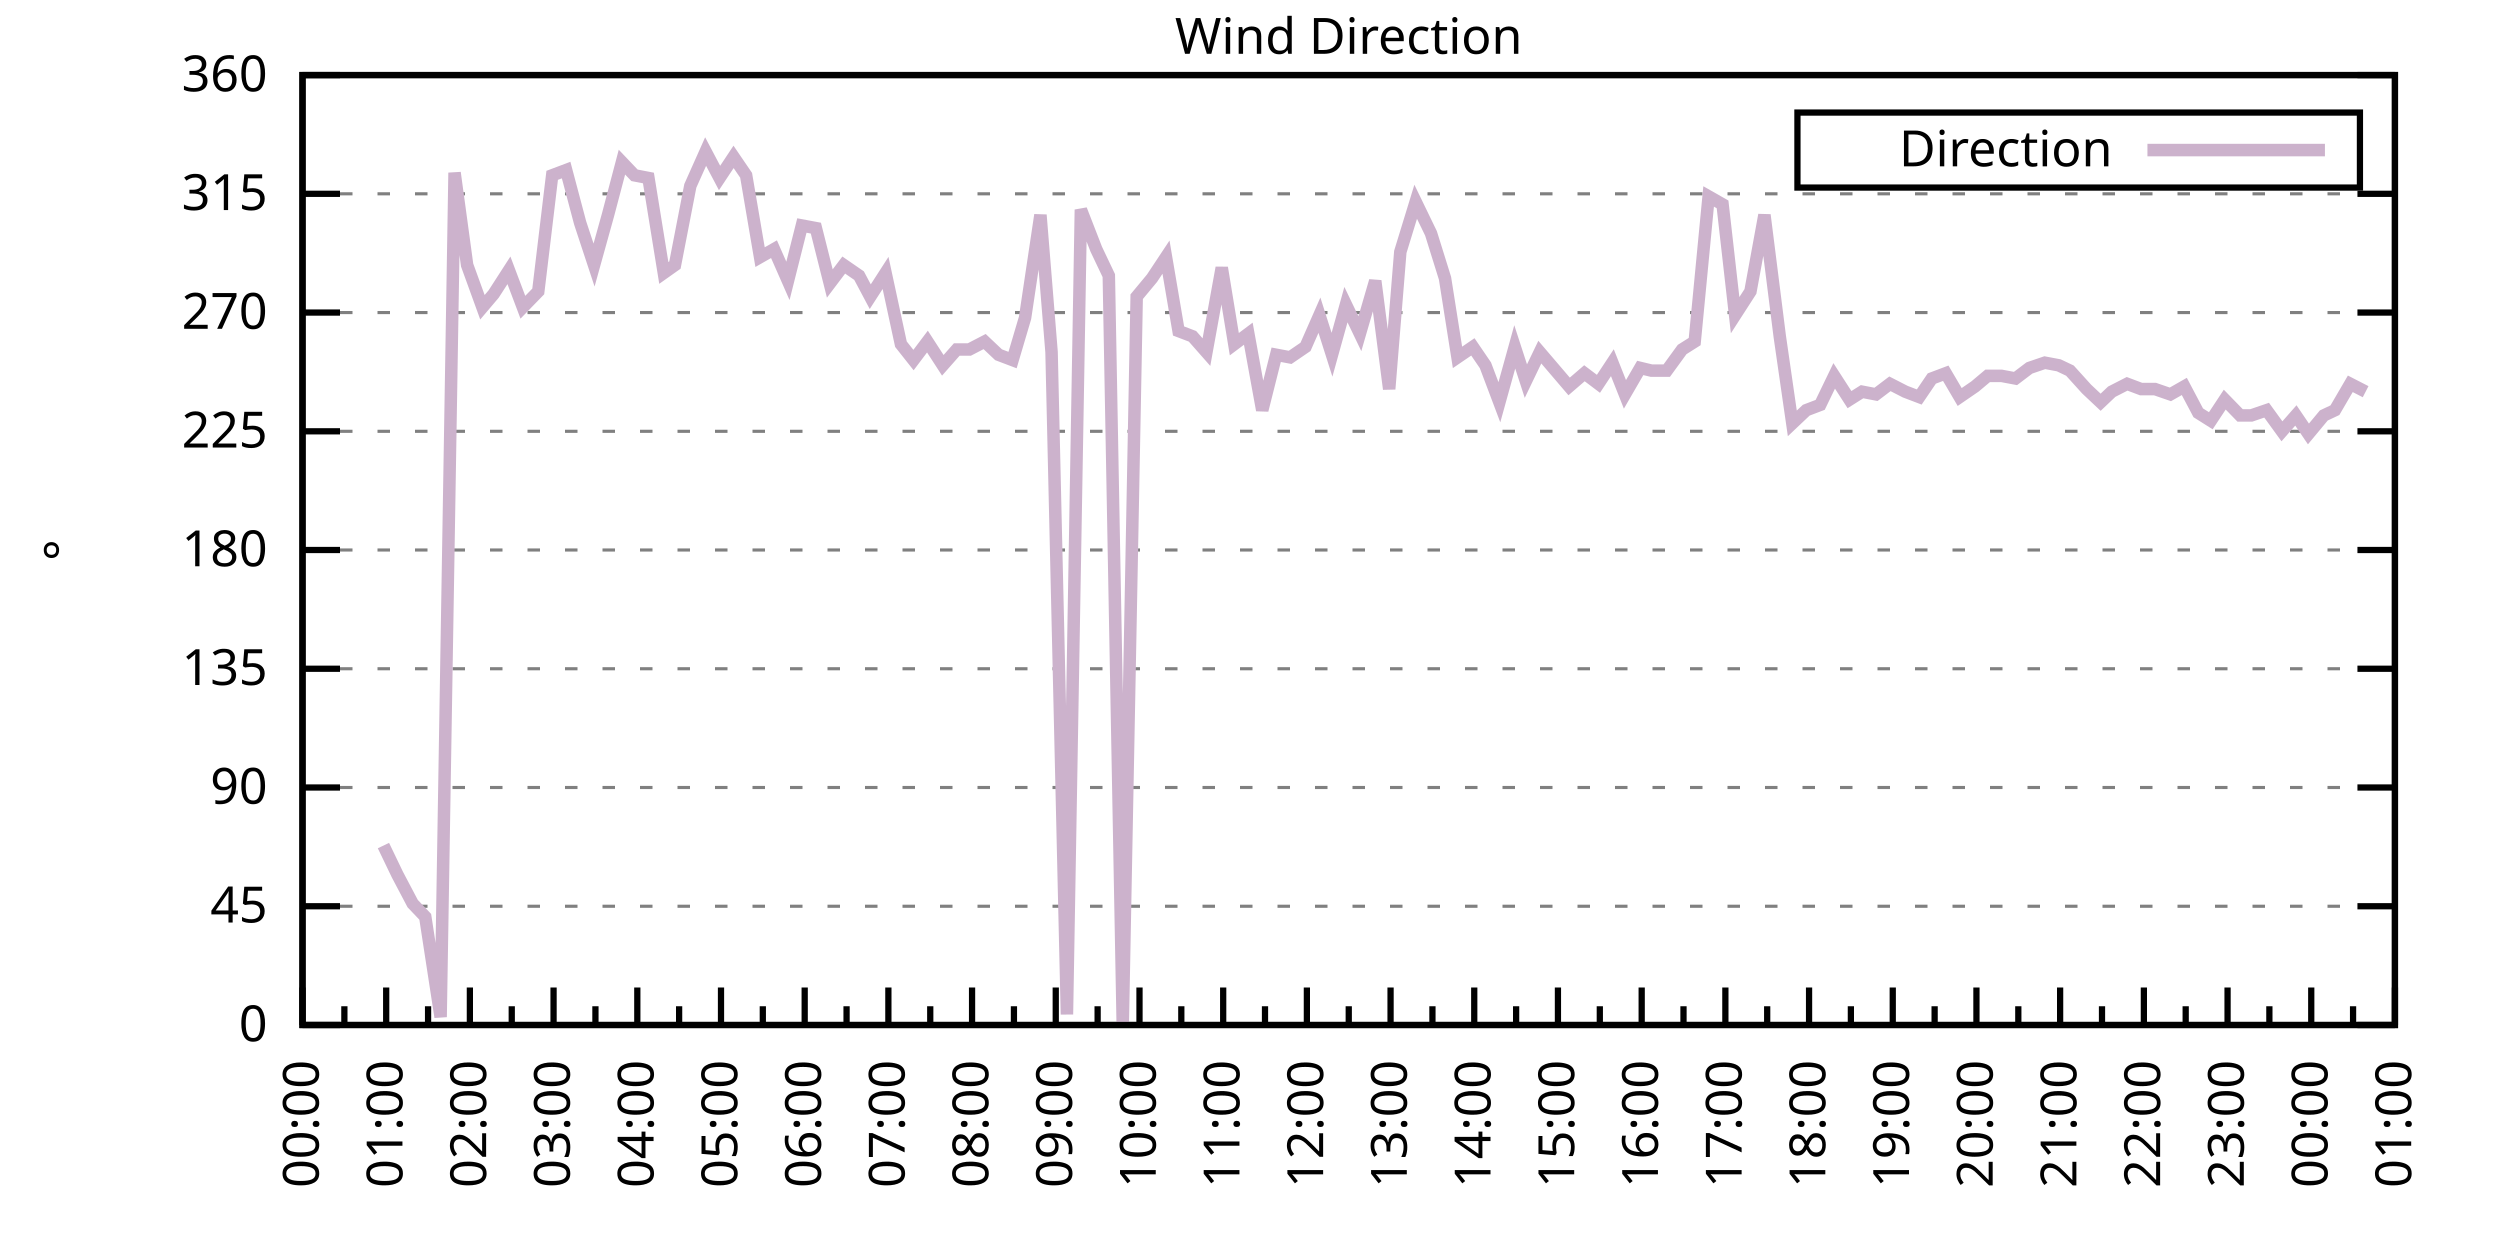
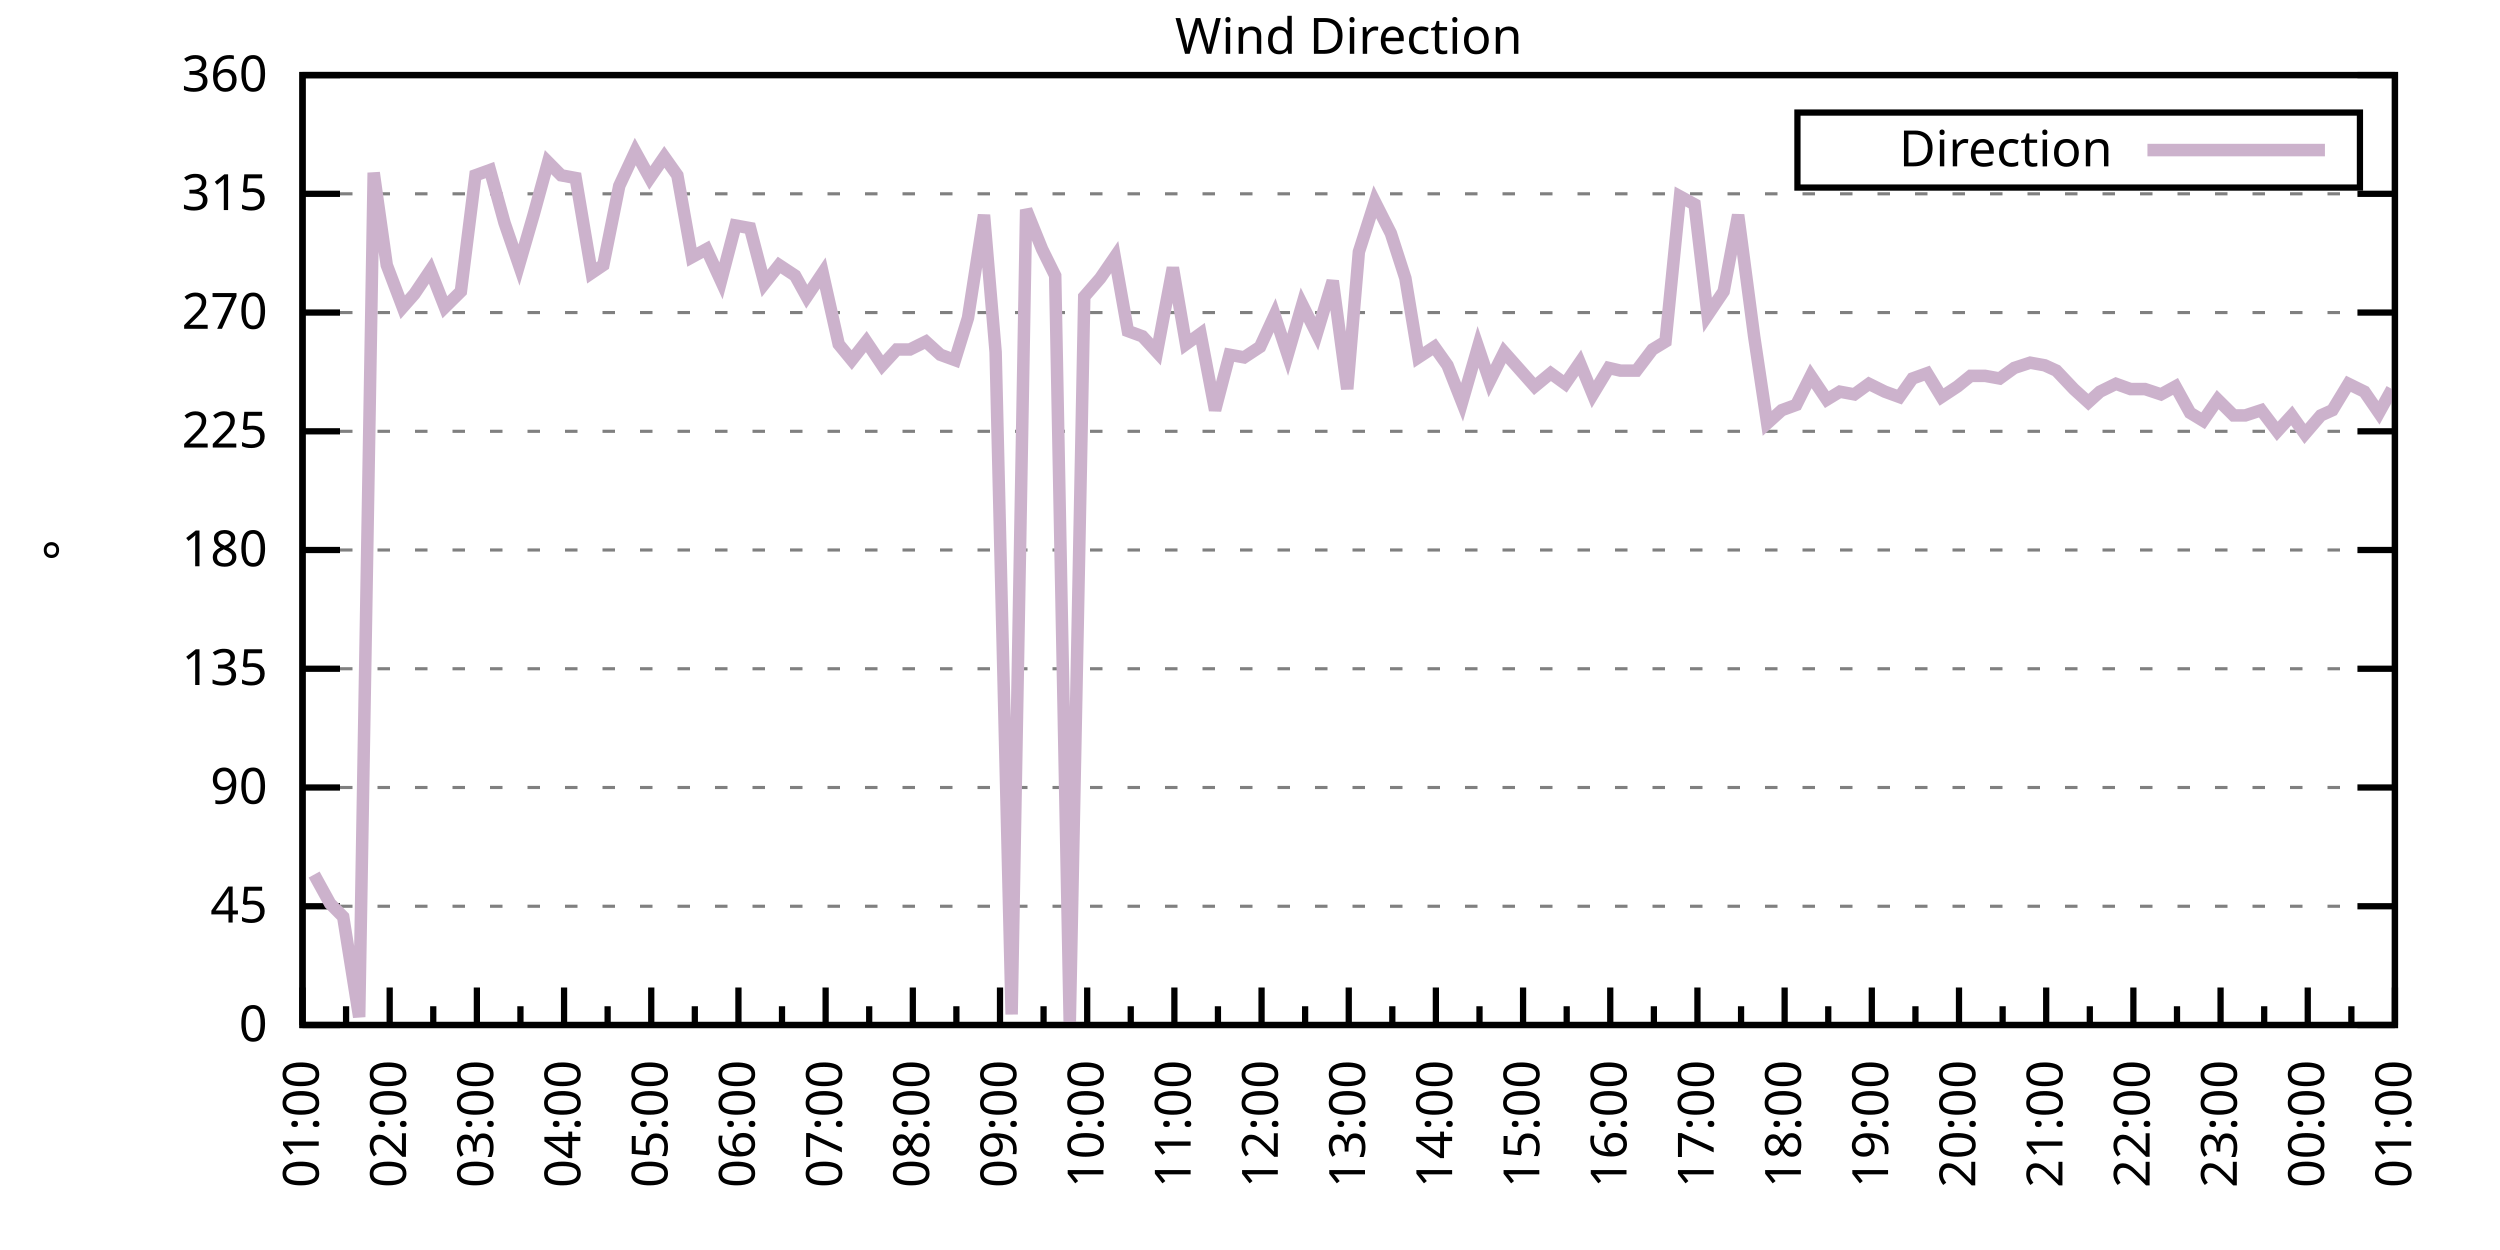
<svg xmlns="http://www.w3.org/2000/svg" xmlns:xlink="http://www.w3.org/1999/xlink" width="400" height="200" viewBox="0 0 400 200">
  <g id="gnuplot_canvas">
    <rect x="0" y="0" width="400" height="200" fill="none" />
    <defs>
      <circle id="gpDot" r="0.5" stroke-width="0.5" stroke="currentColor" />
      <path id="gpPt0" stroke-width="0.333" stroke="currentColor" d="M-1,0 h2 M0,-1 v2" />
      <path id="gpPt1" stroke-width="0.333" stroke="currentColor" d="M-1,-1 L1,1 M1,-1 L-1,1" />
      <path id="gpPt2" stroke-width="0.333" stroke="currentColor" d="M-1,0 L1,0 M0,-1 L0,1 M-1,-1 L1,1 M-1,1 L1,-1" />
      <rect id="gpPt3" stroke-width="0.333" stroke="currentColor" x="-1" y="-1" width="2" height="2" />
      <rect id="gpPt4" stroke-width="0.333" stroke="currentColor" fill="currentColor" x="-1" y="-1" width="2" height="2" />
      <circle id="gpPt5" stroke-width="0.333" stroke="currentColor" cx="0" cy="0" r="1" />
      <use xlink:href="#gpPt5" id="gpPt6" fill="currentColor" stroke="none" />
      <path id="gpPt7" stroke-width="0.333" stroke="currentColor" d="M0,-1.33 L-1.33,0.67 L1.33,0.67 z" />
      <use xlink:href="#gpPt7" id="gpPt8" fill="currentColor" stroke="none" />
      <use xlink:href="#gpPt7" id="gpPt9" stroke="currentColor" transform="rotate(180)" />
      <use xlink:href="#gpPt9" id="gpPt10" fill="currentColor" stroke="none" />
      <use xlink:href="#gpPt3" id="gpPt11" stroke="currentColor" transform="rotate(45)" />
      <use xlink:href="#gpPt11" id="gpPt12" fill="currentColor" stroke="none" />
      <path id="gpPt13" stroke-width="0.333" stroke="currentColor" d="M0,1.330 L1.265,0.411 L0.782,-1.067 L-0.782,-1.076 L-1.265,0.411 z" />
      <use xlink:href="#gpPt13" id="gpPt14" fill="currentColor" stroke="none" />
      <filter id="textbox" filterUnits="objectBoundingBox" x="0" y="0" height="1" width="1">
        <feFlood flood-color="white" flood-opacity="1" result="bgnd" />
        <feComposite in="SourceGraphic" in2="bgnd" operator="atop" />
      </filter>
      <filter id="greybox" filterUnits="objectBoundingBox" x="0" y="0" height="1" width="1">
        <feFlood flood-color="lightgrey" flood-opacity="1" result="grey" />
        <feComposite in="SourceGraphic" in2="grey" operator="atop" />
      </filter>
    </defs>
    <g fill="none" color="white" stroke="currentColor" stroke-width="1.00" stroke-linecap="butt" stroke-linejoin="miter">
</g>
    <g fill="none" color="black" stroke="currentColor" stroke-width="1.00" stroke-linecap="butt" stroke-linejoin="miter">
      <g stroke="none" shape-rendering="crispEdges">
        <polygon fill="rgb(255, 255, 255)" points="48.40,164.00 383.18,164.00 383.18,12.02 48.40,12.02 " />
      </g>
    </g>
    <g fill="none" color="black" stroke="currentColor" stroke-width="1.00" stroke-linecap="butt" stroke-linejoin="miter">
</g>
    <g fill="none" color="black" stroke="black" stroke-width="0.50" stroke-linecap="butt" stroke-linejoin="miter">
</g>
    <g fill="none" color="gray" stroke="currentColor" stroke-width="0.50" stroke-linecap="butt" stroke-linejoin="miter">
      <path stroke="gray" stroke-dasharray="2,4" class="gridline" d="M48.40,164.00 L383.19,164.00  " />
    </g>
    <g fill="none" color="gray" stroke="gray" stroke-width="1.00" stroke-linecap="butt" stroke-linejoin="miter">
</g>
    <g fill="none" color="black" stroke="currentColor" stroke-width="1.00" stroke-linecap="butt" stroke-linejoin="miter">
      <path stroke="black" d="M48.40,164.00 L54.40,164.00 M383.19,164.00 L377.19,164.00  " />
      <g transform="translate(42.80,166.60)" stroke="none" fill="black" font-family="Sans" font-size="8.00" text-anchor="end">
        <text>
          <tspan font-family="Sans"> 0</tspan>
        </text>
      </g>
    </g>
    <g fill="none" color="black" stroke="currentColor" stroke-width="1.00" stroke-linecap="butt" stroke-linejoin="miter">
</g>
    <g fill="none" color="black" stroke="black" stroke-width="0.50" stroke-linecap="butt" stroke-linejoin="miter">
</g>
    <g fill="none" color="gray" stroke="currentColor" stroke-width="0.50" stroke-linecap="butt" stroke-linejoin="miter">
      <path stroke="gray" stroke-dasharray="2,4" class="gridline" d="M48.40,145.00 L383.19,145.00  " />
    </g>
    <g fill="none" color="gray" stroke="gray" stroke-width="1.00" stroke-linecap="butt" stroke-linejoin="miter">
</g>
    <g fill="none" color="black" stroke="currentColor" stroke-width="1.00" stroke-linecap="butt" stroke-linejoin="miter">
      <path stroke="black" d="M48.40,145.00 L54.40,145.00 M383.19,145.00 L377.19,145.00  " />
      <g transform="translate(42.80,147.60)" stroke="none" fill="black" font-family="Sans" font-size="8.00" text-anchor="end">
        <text>
          <tspan font-family="Sans"> 45</tspan>
        </text>
      </g>
    </g>
    <g fill="none" color="black" stroke="currentColor" stroke-width="1.00" stroke-linecap="butt" stroke-linejoin="miter">
</g>
    <g fill="none" color="black" stroke="black" stroke-width="0.50" stroke-linecap="butt" stroke-linejoin="miter">
</g>
    <g fill="none" color="gray" stroke="currentColor" stroke-width="0.50" stroke-linecap="butt" stroke-linejoin="miter">
      <path stroke="gray" stroke-dasharray="2,4" class="gridline" d="M48.40,126.00 L383.19,126.00  " />
    </g>
    <g fill="none" color="gray" stroke="gray" stroke-width="1.00" stroke-linecap="butt" stroke-linejoin="miter">
</g>
    <g fill="none" color="black" stroke="currentColor" stroke-width="1.00" stroke-linecap="butt" stroke-linejoin="miter">
      <path stroke="black" d="M48.40,126.00 L54.40,126.00 M383.19,126.00 L377.19,126.00  " />
      <g transform="translate(42.80,128.60)" stroke="none" fill="black" font-family="Sans" font-size="8.00" text-anchor="end">
        <text>
          <tspan font-family="Sans"> 90</tspan>
        </text>
      </g>
    </g>
    <g fill="none" color="black" stroke="currentColor" stroke-width="1.00" stroke-linecap="butt" stroke-linejoin="miter">
</g>
    <g fill="none" color="black" stroke="black" stroke-width="0.50" stroke-linecap="butt" stroke-linejoin="miter">
</g>
    <g fill="none" color="gray" stroke="currentColor" stroke-width="0.50" stroke-linecap="butt" stroke-linejoin="miter">
      <path stroke="gray" stroke-dasharray="2,4" class="gridline" d="M48.40,107.00 L383.19,107.00  " />
    </g>
    <g fill="none" color="gray" stroke="gray" stroke-width="1.00" stroke-linecap="butt" stroke-linejoin="miter">
</g>
    <g fill="none" color="black" stroke="currentColor" stroke-width="1.00" stroke-linecap="butt" stroke-linejoin="miter">
      <path stroke="black" d="M48.40,107.00 L54.40,107.00 M383.19,107.00 L377.19,107.00  " />
      <g transform="translate(42.80,109.60)" stroke="none" fill="black" font-family="Sans" font-size="8.00" text-anchor="end">
        <text>
          <tspan font-family="Sans"> 135</tspan>
        </text>
      </g>
    </g>
    <g fill="none" color="black" stroke="currentColor" stroke-width="1.00" stroke-linecap="butt" stroke-linejoin="miter">
</g>
    <g fill="none" color="black" stroke="black" stroke-width="0.50" stroke-linecap="butt" stroke-linejoin="miter">
</g>
    <g fill="none" color="gray" stroke="currentColor" stroke-width="0.50" stroke-linecap="butt" stroke-linejoin="miter">
      <path stroke="gray" stroke-dasharray="2,4" class="gridline" d="M48.40,88.00 L383.19,88.00  " />
    </g>
    <g fill="none" color="gray" stroke="gray" stroke-width="1.00" stroke-linecap="butt" stroke-linejoin="miter">
</g>
    <g fill="none" color="black" stroke="currentColor" stroke-width="1.00" stroke-linecap="butt" stroke-linejoin="miter">
      <path stroke="black" d="M48.40,88.00 L54.40,88.00 M383.19,88.00 L377.19,88.00  " />
      <g transform="translate(42.80,90.60)" stroke="none" fill="black" font-family="Sans" font-size="8.00" text-anchor="end">
        <text>
          <tspan font-family="Sans"> 180</tspan>
        </text>
      </g>
    </g>
    <g fill="none" color="black" stroke="currentColor" stroke-width="1.00" stroke-linecap="butt" stroke-linejoin="miter">
</g>
    <g fill="none" color="black" stroke="black" stroke-width="0.50" stroke-linecap="butt" stroke-linejoin="miter">
</g>
    <g fill="none" color="gray" stroke="currentColor" stroke-width="0.50" stroke-linecap="butt" stroke-linejoin="miter">
      <path stroke="gray" stroke-dasharray="2,4" class="gridline" d="M48.40,69.01 L383.19,69.01  " />
    </g>
    <g fill="none" color="gray" stroke="gray" stroke-width="1.00" stroke-linecap="butt" stroke-linejoin="miter">
</g>
    <g fill="none" color="black" stroke="currentColor" stroke-width="1.00" stroke-linecap="butt" stroke-linejoin="miter">
      <path stroke="black" d="M48.40,69.01 L54.40,69.01 M383.19,69.01 L377.19,69.01  " />
      <g transform="translate(42.80,71.61)" stroke="none" fill="black" font-family="Sans" font-size="8.00" text-anchor="end">
        <text>
          <tspan font-family="Sans"> 225</tspan>
        </text>
      </g>
    </g>
    <g fill="none" color="black" stroke="currentColor" stroke-width="1.00" stroke-linecap="butt" stroke-linejoin="miter">
</g>
    <g fill="none" color="black" stroke="black" stroke-width="0.50" stroke-linecap="butt" stroke-linejoin="miter">
</g>
    <g fill="none" color="gray" stroke="currentColor" stroke-width="0.50" stroke-linecap="butt" stroke-linejoin="miter">
      <path stroke="gray" stroke-dasharray="2,4" class="gridline" d="M48.40,50.01 L383.19,50.01  " />
    </g>
    <g fill="none" color="gray" stroke="gray" stroke-width="1.00" stroke-linecap="butt" stroke-linejoin="miter">
</g>
    <g fill="none" color="black" stroke="currentColor" stroke-width="1.00" stroke-linecap="butt" stroke-linejoin="miter">
      <path stroke="black" d="M48.40,50.01 L54.40,50.01 M383.19,50.01 L377.19,50.01  " />
      <g transform="translate(42.80,52.61)" stroke="none" fill="black" font-family="Sans" font-size="8.00" text-anchor="end">
        <text>
          <tspan font-family="Sans"> 270</tspan>
        </text>
      </g>
    </g>
    <g fill="none" color="black" stroke="currentColor" stroke-width="1.00" stroke-linecap="butt" stroke-linejoin="miter">
</g>
    <g fill="none" color="black" stroke="black" stroke-width="0.50" stroke-linecap="butt" stroke-linejoin="miter">
</g>
    <g fill="none" color="gray" stroke="currentColor" stroke-width="0.50" stroke-linecap="butt" stroke-linejoin="miter">
      <path stroke="gray" stroke-dasharray="2,4" class="gridline" d="M48.40,31.01 L383.19,31.01  " />
    </g>
    <g fill="none" color="gray" stroke="gray" stroke-width="1.00" stroke-linecap="butt" stroke-linejoin="miter">
</g>
    <g fill="none" color="black" stroke="currentColor" stroke-width="1.00" stroke-linecap="butt" stroke-linejoin="miter">
      <path stroke="black" d="M48.40,31.01 L54.40,31.01 M383.19,31.01 L377.19,31.01  " />
      <g transform="translate(42.80,33.61)" stroke="none" fill="black" font-family="Sans" font-size="8.00" text-anchor="end">
        <text>
          <tspan font-family="Sans"> 315</tspan>
        </text>
      </g>
    </g>
    <g fill="none" color="black" stroke="currentColor" stroke-width="1.00" stroke-linecap="butt" stroke-linejoin="miter">
</g>
    <g fill="none" color="black" stroke="black" stroke-width="0.50" stroke-linecap="butt" stroke-linejoin="miter">
</g>
    <g fill="none" color="gray" stroke="currentColor" stroke-width="0.50" stroke-linecap="butt" stroke-linejoin="miter">
      <path stroke="gray" stroke-dasharray="2,4" class="gridline" d="M48.40,12.01 L383.19,12.01  " />
    </g>
    <g fill="none" color="gray" stroke="gray" stroke-width="1.00" stroke-linecap="butt" stroke-linejoin="miter">
</g>
    <g fill="none" color="black" stroke="currentColor" stroke-width="1.00" stroke-linecap="butt" stroke-linejoin="miter">
      <path stroke="black" d="M48.40,12.01 L54.40,12.01 M383.19,12.01 L377.19,12.01  " />
      <g transform="translate(42.80,14.61)" stroke="none" fill="black" font-family="Sans" font-size="8.00" text-anchor="end">
        <text>
          <tspan font-family="Sans"> 360</tspan>
        </text>
      </g>
    </g>
    <g fill="none" color="black" stroke="currentColor" stroke-width="1.00" stroke-linecap="butt" stroke-linejoin="miter">
      <path stroke="black" d="M48.40,164.00 L48.40,158.00  " />
      <g transform="translate(51.00,169.60) rotate(270)" stroke="none" fill="black" font-family="Sans" font-size="8.00" text-anchor="end">
        <text>
+           <tspan font-family="Sans">01:00</tspan>
+         </text>
+       </g>
+     </g>
+     <g fill="none" color="black" stroke="currentColor" stroke-width="1.00" stroke-linecap="butt" stroke-linejoin="miter">
+       <path stroke="black" d="M55.37,164.00 L55.37,161.00 M62.35,164.00 L62.35,158.00  " />
+       <g transform="translate(64.95,169.60) rotate(270)" stroke="none" fill="black" font-family="Sans" font-size="8.00" text-anchor="end">
+         <text>
+           <tspan font-family="Sans">02:00</tspan>
+         </text>
+       </g>
+     </g>
+     <g fill="none" color="black" stroke="currentColor" stroke-width="1.00" stroke-linecap="butt" stroke-linejoin="miter">
+       <path stroke="black" d="M69.32,164.00 L69.32,161.00 M76.30,164.00 L76.30,158.00  " />
+       <g transform="translate(78.90,169.60) rotate(270)" stroke="none" fill="black" font-family="Sans" font-size="8.00" text-anchor="end">
+         <text>
+           <tspan font-family="Sans">03:00</tspan>
+         </text>
+       </g>
+     </g>
+     <g fill="none" color="black" stroke="currentColor" stroke-width="1.00" stroke-linecap="butt" stroke-linejoin="miter">
+       <path stroke="black" d="M83.27,164.00 L83.27,161.00 M90.25,164.00 L90.25,158.00  " />
+       <g transform="translate(92.85,169.60) rotate(270)" stroke="none" fill="black" font-family="Sans" font-size="8.00" text-anchor="end">
+         <text>
+           <tspan font-family="Sans">04:00</tspan>
+         </text>
+       </g>
+     </g>
+     <g fill="none" color="black" stroke="currentColor" stroke-width="1.00" stroke-linecap="butt" stroke-linejoin="miter">
+       <path stroke="black" d="M97.22,164.00 L97.22,161.00 M104.20,164.00 L104.20,158.00  " />
+       <g transform="translate(106.80,169.60) rotate(270)" stroke="none" fill="black" font-family="Sans" font-size="8.00" text-anchor="end">
+         <text>
+           <tspan font-family="Sans">05:00</tspan>
+         </text>
+       </g>
+     </g>
+     <g fill="none" color="black" stroke="currentColor" stroke-width="1.00" stroke-linecap="butt" stroke-linejoin="miter">
+       <path stroke="black" d="M111.17,164.00 L111.17,161.00 M118.15,164.00 L118.15,158.00  " />
+       <g transform="translate(120.75,169.60) rotate(270)" stroke="none" fill="black" font-family="Sans" font-size="8.00" text-anchor="end">
+         <text>
+           <tspan font-family="Sans">06:00</tspan>
+         </text>
+       </g>
+     </g>
+     <g fill="none" color="black" stroke="currentColor" stroke-width="1.00" stroke-linecap="butt" stroke-linejoin="miter">
+       <path stroke="black" d="M125.12,164.00 L125.12,161.00 M132.10,164.00 L132.10,158.00  " />
+       <g transform="translate(134.70,169.60) rotate(270)" stroke="none" fill="black" font-family="Sans" font-size="8.00" text-anchor="end">
+         <text>
+           <tspan font-family="Sans">07:00</tspan>
+         </text>
+       </g>
+     </g>
+     <g fill="none" color="black" stroke="currentColor" stroke-width="1.00" stroke-linecap="butt" stroke-linejoin="miter">
+       <path stroke="black" d="M139.07,164.00 L139.07,161.00 M146.05,164.00 L146.05,158.00  " />
+       <g transform="translate(148.65,169.60) rotate(270)" stroke="none" fill="black" font-family="Sans" font-size="8.00" text-anchor="end">
+         <text>
+           <tspan font-family="Sans">08:00</tspan>
+         </text>
+       </g>
+     </g>
+     <g fill="none" color="black" stroke="currentColor" stroke-width="1.00" stroke-linecap="butt" stroke-linejoin="miter">
+       <path stroke="black" d="M153.02,164.00 L153.02,161.00 M160.00,164.00 L160.00,158.00  " />
+       <g transform="translate(162.60,169.60) rotate(270)" stroke="none" fill="black" font-family="Sans" font-size="8.00" text-anchor="end">
+         <text>
+           <tspan font-family="Sans">09:00</tspan>
+         </text>
+       </g>
+     </g>
+     <g fill="none" color="black" stroke="currentColor" stroke-width="1.00" stroke-linecap="butt" stroke-linejoin="miter">
+       <path stroke="black" d="M166.97,164.00 L166.97,161.00 M173.95,164.00 L173.95,158.00  " />
+       <g transform="translate(176.55,169.60) rotate(270)" stroke="none" fill="black" font-family="Sans" font-size="8.00" text-anchor="end">
+         <text>
+           <tspan font-family="Sans">10:00</tspan>
+         </text>
+       </g>
+     </g>
+     <g fill="none" color="black" stroke="currentColor" stroke-width="1.00" stroke-linecap="butt" stroke-linejoin="miter">
+       <path stroke="black" d="M180.92,164.00 L180.92,161.00 M187.90,164.00 L187.90,158.00  " />
+       <g transform="translate(190.50,169.60) rotate(270)" stroke="none" fill="black" font-family="Sans" font-size="8.00" text-anchor="end">
+         <text>
+           <tspan font-family="Sans">11:00</tspan>
+         </text>
+       </g>
+     </g>
+     <g fill="none" color="black" stroke="currentColor" stroke-width="1.00" stroke-linecap="butt" stroke-linejoin="miter">
+       <path stroke="black" d="M194.87,164.00 L194.87,161.00 M201.85,164.00 L201.85,158.00  " />
+       <g transform="translate(204.45,169.60) rotate(270)" stroke="none" fill="black" font-family="Sans" font-size="8.00" text-anchor="end">
+         <text>
+           <tspan font-family="Sans">12:00</tspan>
+         </text>
+       </g>
+     </g>
+     <g fill="none" color="black" stroke="currentColor" stroke-width="1.00" stroke-linecap="butt" stroke-linejoin="miter">
+       <path stroke="black" d="M208.82,164.00 L208.82,161.00 M215.80,164.00 L215.80,158.00  " />
+       <g transform="translate(218.40,169.60) rotate(270)" stroke="none" fill="black" font-family="Sans" font-size="8.00" text-anchor="end">
+         <text>
+           <tspan font-family="Sans">13:00</tspan>
+         </text>
+       </g>
+     </g>
+     <g fill="none" color="black" stroke="currentColor" stroke-width="1.00" stroke-linecap="butt" stroke-linejoin="miter">
+       <path stroke="black" d="M222.77,164.00 L222.77,161.00 M229.74,164.00 L229.74,158.00  " />
+       <g transform="translate(232.34,169.60) rotate(270)" stroke="none" fill="black" font-family="Sans" font-size="8.00" text-anchor="end">
+         <text>
+           <tspan font-family="Sans">14:00</tspan>
+         </text>
+       </g>
+     </g>
+     <g fill="none" color="black" stroke="currentColor" stroke-width="1.00" stroke-linecap="butt" stroke-linejoin="miter">
+       <path stroke="black" d="M236.72,164.00 L236.72,161.00 M243.69,164.00 L243.69,158.00  " />
+       <g transform="translate(246.29,169.60) rotate(270)" stroke="none" fill="black" font-family="Sans" font-size="8.00" text-anchor="end">
+         <text>
+           <tspan font-family="Sans">15:00</tspan>
+         </text>
+       </g>
+     </g>
+     <g fill="none" color="black" stroke="currentColor" stroke-width="1.00" stroke-linecap="butt" stroke-linejoin="miter">
+       <path stroke="black" d="M250.67,164.00 L250.67,161.00 M257.64,164.00 L257.64,158.00  " />
+       <g transform="translate(260.24,169.60) rotate(270)" stroke="none" fill="black" font-family="Sans" font-size="8.00" text-anchor="end">
+         <text>
+           <tspan font-family="Sans">16:00</tspan>
+         </text>
+       </g>
+     </g>
+     <g fill="none" color="black" stroke="currentColor" stroke-width="1.00" stroke-linecap="butt" stroke-linejoin="miter">
+       <path stroke="black" d="M264.62,164.00 L264.62,161.00 M271.59,164.00 L271.59,158.00  " />
+       <g transform="translate(274.19,169.60) rotate(270)" stroke="none" fill="black" font-family="Sans" font-size="8.00" text-anchor="end">
+         <text>
+           <tspan font-family="Sans">17:00</tspan>
+         </text>
+       </g>
+     </g>
+     <g fill="none" color="black" stroke="currentColor" stroke-width="1.00" stroke-linecap="butt" stroke-linejoin="miter">
+       <path stroke="black" d="M278.57,164.00 L278.57,161.00 M285.54,164.00 L285.54,158.00  " />
+       <g transform="translate(288.14,169.60) rotate(270)" stroke="none" fill="black" font-family="Sans" font-size="8.00" text-anchor="end">
+         <text>
+           <tspan font-family="Sans">18:00</tspan>
+         </text>
+       </g>
+     </g>
+     <g fill="none" color="black" stroke="currentColor" stroke-width="1.00" stroke-linecap="butt" stroke-linejoin="miter">
+       <path stroke="black" d="M292.52,164.00 L292.52,161.00 M299.49,164.00 L299.49,158.00  " />
+       <g transform="translate(302.09,169.60) rotate(270)" stroke="none" fill="black" font-family="Sans" font-size="8.00" text-anchor="end">
+         <text>
+           <tspan font-family="Sans">19:00</tspan>
+         </text>
+       </g>
+     </g>
+     <g fill="none" color="black" stroke="currentColor" stroke-width="1.00" stroke-linecap="butt" stroke-linejoin="miter">
+       <path stroke="black" d="M306.47,164.00 L306.47,161.00 M313.44,164.00 L313.44,158.00  " />
+       <g transform="translate(316.04,169.60) rotate(270)" stroke="none" fill="black" font-family="Sans" font-size="8.00" text-anchor="end">
+         <text>
+           <tspan font-family="Sans">20:00</tspan>
+         </text>
+       </g>
+     </g>
+     <g fill="none" color="black" stroke="currentColor" stroke-width="1.00" stroke-linecap="butt" stroke-linejoin="miter">
+       <path stroke="black" d="M320.42,164.00 L320.42,161.00 M327.39,164.00 L327.39,158.00  " />
+       <g transform="translate(329.99,169.60) rotate(270)" stroke="none" fill="black" font-family="Sans" font-size="8.00" text-anchor="end">
+         <text>
+           <tspan font-family="Sans">21:00</tspan>
+         </text>
+       </g>
+     </g>
+     <g fill="none" color="black" stroke="currentColor" stroke-width="1.00" stroke-linecap="butt" stroke-linejoin="miter">
+       <path stroke="black" d="M334.37,164.00 L334.37,161.00 M341.34,164.00 L341.34,158.00  " />
+       <g transform="translate(343.94,169.60) rotate(270)" stroke="none" fill="black" font-family="Sans" font-size="8.00" text-anchor="end">
+         <text>
+           <tspan font-family="Sans">22:00</tspan>
+         </text>
+       </g>
+     </g>
+     <g fill="none" color="black" stroke="currentColor" stroke-width="1.00" stroke-linecap="butt" stroke-linejoin="miter">
+       <path stroke="black" d="M348.32,164.00 L348.32,161.00 M355.29,164.00 L355.29,158.00  " />
+       <g transform="translate(357.89,169.60) rotate(270)" stroke="none" fill="black" font-family="Sans" font-size="8.00" text-anchor="end">
+         <text>
+           <tspan font-family="Sans">23:00</tspan>
+         </text>
+       </g>
+     </g>
+     <g fill="none" color="black" stroke="currentColor" stroke-width="1.00" stroke-linecap="butt" stroke-linejoin="miter">
+       <path stroke="black" d="M362.27,164.00 L362.27,161.00 M369.24,164.00 L369.24,158.00  " />
+       <g transform="translate(371.84,169.60) rotate(270)" stroke="none" fill="black" font-family="Sans" font-size="8.00" text-anchor="end">
+         <text>
          <tspan font-family="Sans">00:00</tspan>
        </text>
      </g>
    </g>
    <g fill="none" color="black" stroke="currentColor" stroke-width="1.00" stroke-linecap="butt" stroke-linejoin="miter">
-       <path stroke="black" d="M55.10,164.00 L55.10,161.00 M61.79,164.00 L61.79,158.00  " />
-       <g transform="translate(64.39,169.60) rotate(270)" stroke="none" fill="black" font-family="Sans" font-size="8.00" text-anchor="end">
-         <text>
-           <tspan font-family="Sans">01:00</tspan>
-         </text>
-       </g>
-     </g>
-     <g fill="none" color="black" stroke="currentColor" stroke-width="1.00" stroke-linecap="butt" stroke-linejoin="miter">
-       <path stroke="black" d="M68.49,164.00 L68.49,161.00 M75.18,164.00 L75.18,158.00  " />
-       <g transform="translate(77.78,169.60) rotate(270)" stroke="none" fill="black" font-family="Sans" font-size="8.00" text-anchor="end">
-         <text>
-           <tspan font-family="Sans">02:00</tspan>
-         </text>
-       </g>
-     </g>
-     <g fill="none" color="black" stroke="currentColor" stroke-width="1.00" stroke-linecap="butt" stroke-linejoin="miter">
-       <path stroke="black" d="M81.88,164.00 L81.88,161.00 M88.57,164.00 L88.57,158.00  " />
-       <g transform="translate(91.17,169.60) rotate(270)" stroke="none" fill="black" font-family="Sans" font-size="8.00" text-anchor="end">
-         <text>
-           <tspan font-family="Sans">03:00</tspan>
-         </text>
-       </g>
-     </g>
-     <g fill="none" color="black" stroke="currentColor" stroke-width="1.00" stroke-linecap="butt" stroke-linejoin="miter">
-       <path stroke="black" d="M95.27,164.00 L95.27,161.00 M101.97,164.00 L101.97,158.00  " />
-       <g transform="translate(104.57,169.60) rotate(270)" stroke="none" fill="black" font-family="Sans" font-size="8.00" text-anchor="end">
-         <text>
-           <tspan font-family="Sans">04:00</tspan>
-         </text>
-       </g>
-     </g>
-     <g fill="none" color="black" stroke="currentColor" stroke-width="1.00" stroke-linecap="butt" stroke-linejoin="miter">
-       <path stroke="black" d="M108.66,164.00 L108.66,161.00 M115.36,164.00 L115.36,158.00  " />
-       <g transform="translate(117.96,169.60) rotate(270)" stroke="none" fill="black" font-family="Sans" font-size="8.00" text-anchor="end">
-         <text>
-           <tspan font-family="Sans">05:00</tspan>
-         </text>
-       </g>
-     </g>
-     <g fill="none" color="black" stroke="currentColor" stroke-width="1.00" stroke-linecap="butt" stroke-linejoin="miter">
-       <path stroke="black" d="M122.05,164.00 L122.05,161.00 M128.75,164.00 L128.75,158.00  " />
-       <g transform="translate(131.35,169.60) rotate(270)" stroke="none" fill="black" font-family="Sans" font-size="8.00" text-anchor="end">
-         <text>
-           <tspan font-family="Sans">06:00</tspan>
-         </text>
-       </g>
-     </g>
-     <g fill="none" color="black" stroke="currentColor" stroke-width="1.00" stroke-linecap="butt" stroke-linejoin="miter">
-       <path stroke="black" d="M135.45,164.00 L135.45,161.00 M142.14,164.00 L142.14,158.00  " />
-       <g transform="translate(144.74,169.60) rotate(270)" stroke="none" fill="black" font-family="Sans" font-size="8.00" text-anchor="end">
-         <text>
-           <tspan font-family="Sans">07:00</tspan>
-         </text>
-       </g>
-     </g>
-     <g fill="none" color="black" stroke="currentColor" stroke-width="1.00" stroke-linecap="butt" stroke-linejoin="miter">
-       <path stroke="black" d="M148.84,164.00 L148.84,161.00 M155.53,164.00 L155.53,158.00  " />
-       <g transform="translate(158.13,169.60) rotate(270)" stroke="none" fill="black" font-family="Sans" font-size="8.00" text-anchor="end">
-         <text>
-           <tspan font-family="Sans">08:00</tspan>
-         </text>
-       </g>
-     </g>
-     <g fill="none" color="black" stroke="currentColor" stroke-width="1.00" stroke-linecap="butt" stroke-linejoin="miter">
-       <path stroke="black" d="M162.23,164.00 L162.23,161.00 M168.92,164.00 L168.92,158.00  " />
-       <g transform="translate(171.52,169.60) rotate(270)" stroke="none" fill="black" font-family="Sans" font-size="8.00" text-anchor="end">
-         <text>
-           <tspan font-family="Sans">09:00</tspan>
-         </text>
-       </g>
-     </g>
-     <g fill="none" color="black" stroke="currentColor" stroke-width="1.00" stroke-linecap="butt" stroke-linejoin="miter">
-       <path stroke="black" d="M175.62,164.00 L175.62,161.00 M182.32,164.00 L182.32,158.00  " />
-       <g transform="translate(184.92,169.60) rotate(270)" stroke="none" fill="black" font-family="Sans" font-size="8.00" text-anchor="end">
-         <text>
-           <tspan font-family="Sans">10:00</tspan>
-         </text>
-       </g>
-     </g>
-     <g fill="none" color="black" stroke="currentColor" stroke-width="1.00" stroke-linecap="butt" stroke-linejoin="miter">
-       <path stroke="black" d="M189.01,164.00 L189.01,161.00 M195.71,164.00 L195.71,158.00  " />
-       <g transform="translate(198.31,169.60) rotate(270)" stroke="none" fill="black" font-family="Sans" font-size="8.00" text-anchor="end">
-         <text>
-           <tspan font-family="Sans">11:00</tspan>
-         </text>
-       </g>
-     </g>
-     <g fill="none" color="black" stroke="currentColor" stroke-width="1.00" stroke-linecap="butt" stroke-linejoin="miter">
-       <path stroke="black" d="M202.40,164.00 L202.40,161.00 M209.10,164.00 L209.10,158.00  " />
-       <g transform="translate(211.70,169.60) rotate(270)" stroke="none" fill="black" font-family="Sans" font-size="8.00" text-anchor="end">
-         <text>
-           <tspan font-family="Sans">12:00</tspan>
-         </text>
-       </g>
-     </g>
-     <g fill="none" color="black" stroke="currentColor" stroke-width="1.00" stroke-linecap="butt" stroke-linejoin="miter">
-       <path stroke="black" d="M215.80,164.00 L215.80,161.00 M222.49,164.00 L222.49,158.00  " />
-       <g transform="translate(225.09,169.60) rotate(270)" stroke="none" fill="black" font-family="Sans" font-size="8.00" text-anchor="end">
-         <text>
-           <tspan font-family="Sans">13:00</tspan>
-         </text>
-       </g>
-     </g>
-     <g fill="none" color="black" stroke="currentColor" stroke-width="1.00" stroke-linecap="butt" stroke-linejoin="miter">
-       <path stroke="black" d="M229.19,164.00 L229.19,161.00 M235.88,164.00 L235.88,158.00  " />
-       <g transform="translate(238.48,169.60) rotate(270)" stroke="none" fill="black" font-family="Sans" font-size="8.00" text-anchor="end">
-         <text>
-           <tspan font-family="Sans">14:00</tspan>
-         </text>
-       </g>
-     </g>
-     <g fill="none" color="black" stroke="currentColor" stroke-width="1.00" stroke-linecap="butt" stroke-linejoin="miter">
-       <path stroke="black" d="M242.58,164.00 L242.58,161.00 M249.27,164.00 L249.27,158.00  " />
-       <g transform="translate(251.87,169.60) rotate(270)" stroke="none" fill="black" font-family="Sans" font-size="8.00" text-anchor="end">
-         <text>
-           <tspan font-family="Sans">15:00</tspan>
-         </text>
-       </g>
-     </g>
-     <g fill="none" color="black" stroke="currentColor" stroke-width="1.00" stroke-linecap="butt" stroke-linejoin="miter">
-       <path stroke="black" d="M255.97,164.00 L255.97,161.00 M262.67,164.00 L262.67,158.00  " />
-       <g transform="translate(265.27,169.60) rotate(270)" stroke="none" fill="black" font-family="Sans" font-size="8.00" text-anchor="end">
-         <text>
-           <tspan font-family="Sans">16:00</tspan>
-         </text>
-       </g>
-     </g>
-     <g fill="none" color="black" stroke="currentColor" stroke-width="1.00" stroke-linecap="butt" stroke-linejoin="miter">
-       <path stroke="black" d="M269.36,164.00 L269.36,161.00 M276.06,164.00 L276.06,158.00  " />
-       <g transform="translate(278.66,169.60) rotate(270)" stroke="none" fill="black" font-family="Sans" font-size="8.00" text-anchor="end">
-         <text>
-           <tspan font-family="Sans">17:00</tspan>
-         </text>
-       </g>
-     </g>
-     <g fill="none" color="black" stroke="currentColor" stroke-width="1.00" stroke-linecap="butt" stroke-linejoin="miter">
-       <path stroke="black" d="M282.75,164.00 L282.75,161.00 M289.45,164.00 L289.45,158.00  " />
-       <g transform="translate(292.05,169.60) rotate(270)" stroke="none" fill="black" font-family="Sans" font-size="8.00" text-anchor="end">
-         <text>
-           <tspan font-family="Sans">18:00</tspan>
-         </text>
-       </g>
-     </g>
-     <g fill="none" color="black" stroke="currentColor" stroke-width="1.00" stroke-linecap="butt" stroke-linejoin="miter">
-       <path stroke="black" d="M296.14,164.00 L296.14,161.00 M302.84,164.00 L302.84,158.00  " />
-       <g transform="translate(305.44,169.60) rotate(270)" stroke="none" fill="black" font-family="Sans" font-size="8.00" text-anchor="end">
-         <text>
-           <tspan font-family="Sans">19:00</tspan>
-         </text>
-       </g>
-     </g>
-     <g fill="none" color="black" stroke="currentColor" stroke-width="1.00" stroke-linecap="butt" stroke-linejoin="miter">
-       <path stroke="black" d="M309.54,164.00 L309.54,161.00 M316.23,164.00 L316.23,158.00  " />
-       <g transform="translate(318.83,169.60) rotate(270)" stroke="none" fill="black" font-family="Sans" font-size="8.00" text-anchor="end">
-         <text>
-           <tspan font-family="Sans">20:00</tspan>
-         </text>
-       </g>
-     </g>
-     <g fill="none" color="black" stroke="currentColor" stroke-width="1.00" stroke-linecap="butt" stroke-linejoin="miter">
-       <path stroke="black" d="M322.93,164.00 L322.93,161.00 M329.62,164.00 L329.62,158.00  " />
-       <g transform="translate(332.22,169.60) rotate(270)" stroke="none" fill="black" font-family="Sans" font-size="8.00" text-anchor="end">
-         <text>
-           <tspan font-family="Sans">21:00</tspan>
-         </text>
-       </g>
-     </g>
-     <g fill="none" color="black" stroke="currentColor" stroke-width="1.00" stroke-linecap="butt" stroke-linejoin="miter">
-       <path stroke="black" d="M336.32,164.00 L336.32,161.00 M343.02,164.00 L343.02,158.00  " />
-       <g transform="translate(345.62,169.60) rotate(270)" stroke="none" fill="black" font-family="Sans" font-size="8.00" text-anchor="end">
-         <text>
-           <tspan font-family="Sans">22:00</tspan>
-         </text>
-       </g>
-     </g>
-     <g fill="none" color="black" stroke="currentColor" stroke-width="1.00" stroke-linecap="butt" stroke-linejoin="miter">
-       <path stroke="black" d="M349.71,164.00 L349.71,161.00 M356.41,164.00 L356.41,158.00  " />
-       <g transform="translate(359.01,169.60) rotate(270)" stroke="none" fill="black" font-family="Sans" font-size="8.00" text-anchor="end">
-         <text>
-           <tspan font-family="Sans">23:00</tspan>
-         </text>
-       </g>
-     </g>
-     <g fill="none" color="black" stroke="currentColor" stroke-width="1.00" stroke-linecap="butt" stroke-linejoin="miter">
-       <path stroke="black" d="M363.10,164.00 L363.10,161.00 M369.80,164.00 L369.80,158.00  " />
-       <g transform="translate(372.40,169.60) rotate(270)" stroke="none" fill="black" font-family="Sans" font-size="8.00" text-anchor="end">
-         <text>
-           <tspan font-family="Sans">00:00</tspan>
-         </text>
-       </g>
-     </g>
-     <g fill="none" color="black" stroke="currentColor" stroke-width="1.00" stroke-linecap="butt" stroke-linejoin="miter">
-       <path stroke="black" d="M376.49,164.00 L376.49,161.00 M383.19,164.00 L383.19,158.00  " />
+       <path stroke="black" d="M376.22,164.00 L376.22,161.00 M383.19,164.00 L383.19,158.00  " />
      <g transform="translate(385.79,169.60) rotate(270)" stroke="none" fill="black" font-family="Sans" font-size="8.00" text-anchor="end">
        <text>
          <tspan font-family="Sans">01:00</tspan>
        </text>
      </g>
    </g>
    <g fill="none" color="black" stroke="currentColor" stroke-width="1.00" stroke-linecap="butt" stroke-linejoin="miter">
</g>
    <g fill="none" color="black" stroke="currentColor" stroke-width="1.00" stroke-linecap="butt" stroke-linejoin="miter">
      <path stroke="black" d="M48.40,12.01 L48.40,164.00 L383.19,164.00 L383.19,12.01 L48.40,12.01 Z  " />
    </g>
    <g fill="none" color="black" stroke="currentColor" stroke-width="1.00" stroke-linecap="butt" stroke-linejoin="miter">
      <g transform="translate(12.80,88.01) rotate(270)" stroke="none" fill="black" font-family="Sans" font-size="8.00" text-anchor="middle">
        <text>
          <tspan font-family="Sans">°</tspan>
        </text>
      </g>
    </g>
    <g fill="none" color="black" stroke="currentColor" stroke-width="1.00" stroke-linecap="butt" stroke-linejoin="miter">
</g>
    <g fill="none" color="black" stroke="currentColor" stroke-width="1.00" stroke-linecap="butt" stroke-linejoin="miter">
      <path stroke="black" d="M287.59,30.01 L287.59,18.01 L377.59,18.01 L377.59,30.01 L287.59,30.01 Z  " />
    </g>
    <g id="Wind_direction_plot_1">
      <g fill="none" color="white" stroke="black" stroke-width="2.00" stroke-linecap="butt" stroke-linejoin="miter">
</g>
      <g fill="none" color="black" stroke="currentColor" stroke-width="2.00" stroke-linecap="butt" stroke-linejoin="miter">
        <g transform="translate(337.99,26.61)" stroke="none" fill="black" font-family="Sans" font-size="8.00" text-anchor="end">
          <text>
            <tspan font-family="Sans">Direction</tspan>
          </text>
        </g>
      </g>
      <g fill="none" color="black" stroke="currentColor" stroke-width="2.00" stroke-linecap="butt" stroke-linejoin="miter">
-         <path stroke="rgb(204, 178, 204)" d="M343.59,24.01 L371.99,24.01 M61.35,135.29 L63.58,139.93 L66.03,144.58 L68.04,146.69 L70.50,162.73 L72.73,27.63   L74.74,42.41 L77.19,49.16 L78.98,47.05 L81.43,43.25 L83.66,49.16 L86.12,46.63 L88.35,28.05 L90.58,27.21   L92.82,35.65 L95.05,42.41 L97.28,34.39 L99.51,25.94 L101.52,28.05 L103.75,28.48 L106.21,43.67 L107.99,42.41   L110.45,29.74 L112.90,24.25 L115.13,28.48 L117.37,25.10 L119.38,28.05 L121.61,41.14 L123.84,39.87 L126.07,44.94   L128.30,36.08 L130.54,36.50 L132.77,45.36 L135.00,42.41 L137.45,44.10 L139.24,47.47 L141.69,43.67 L144.15,55.07   L146.16,57.61 L148.39,54.65 L150.85,58.45 L153.08,55.92 L155.09,55.92 L157.54,54.65 L159.77,56.76 L162.01,57.61   L164.01,50.85 L166.47,34.39 L168.25,56.34 L170.71,162.31 L172.94,33.54 L175.40,39.87 L177.41,44.10 L179.64,164.00   L181.87,47.47 L184.32,44.52 L186.56,41.14 L188.57,52.96 L190.80,53.81 L193.03,56.34 L195.48,42.83 L197.49,55.07   L199.73,53.39 L201.96,65.63 L204.19,56.76 L206.42,57.18 L208.88,55.50 L211.11,50.43 L213.12,56.76 L215.35,48.74   L217.58,53.39 L220.04,44.94 L222.27,62.25 L224.05,40.30 L226.51,32.28 L228.96,37.34 L231.20,44.52 L233.20,57.18   L235.66,55.50 L237.67,58.45 L239.90,64.36 L242.36,55.50 L244.14,60.98 L246.37,56.34 L251.06,61.83 L253.51,59.72   L255.75,61.41 L257.98,58.03 L259.99,63.10 L262.44,58.87 L264.23,59.30 L266.68,59.30 L269.14,55.92 L271.15,54.65   L273.38,31.43 L275.61,32.70 L277.62,50.43 L280.07,46.63 L282.31,34.39 L284.76,53.81 L286.77,67.74 L289.00,65.63   L291.23,64.78 L293.47,60.14 L295.92,63.94 L297.93,62.67 L300.16,63.10 L302.39,61.41 L304.85,62.67 L307.08,63.52   L309.09,60.56 L311.32,59.72 L313.55,63.52 L316.01,61.83 L318.02,60.14 L320.25,60.14 L322.48,60.56 L324.71,58.87   L327.17,58.03 L329.40,58.45 L331.19,59.30 L333.86,62.25 L336.10,64.36 L337.88,62.67 L340.34,61.41 L342.57,62.25   L344.80,62.25 L347.26,63.10 L349.49,61.83 L351.72,66.05 L353.73,67.32 L355.96,63.94 L358.42,66.47 L360.20,66.47   L362.66,65.63 L365.11,69.01 L367.34,66.47 L369.35,69.43 L371.81,66.47 L373.59,65.63 L376.05,61.41 L378.50,62.67    " />
+         <path stroke="rgb(204, 178, 204)" d="M343.59,24.01 L371.99,24.01 M50.26,139.93 L52.82,144.58 L54.91,146.69 L57.47,162.73 L59.79,27.63 L61.88,42.41   L64.44,49.16 L66.30,47.05 L68.86,43.25 L71.18,49.16 L73.74,46.63 L76.07,28.05 L78.39,27.21 L80.72,35.65   L83.04,42.41 L85.37,34.39 L87.69,25.94 L89.78,28.05 L92.11,28.48 L94.67,43.67 L96.53,42.41 L99.08,29.74   L101.64,24.25 L103.97,28.48 L106.29,25.10 L108.38,28.05 L110.71,41.14 L113.03,39.87 L115.36,44.94 L117.68,36.08   L120.01,36.50 L122.33,45.36 L124.66,42.41 L127.22,44.10 L129.08,47.47 L131.63,43.67 L134.19,55.07 L136.28,57.61   L138.61,54.65 L141.16,58.45 L143.49,55.92 L145.58,55.92 L148.14,54.65 L150.46,56.76 L152.79,57.61 L154.88,50.85   L157.44,34.39 L159.30,56.34 L161.86,162.31 L164.18,33.54 L166.74,39.87 L168.83,44.10 L171.16,164.00 L173.48,47.47   L176.04,44.52 L178.36,41.14 L180.46,52.96 L182.78,53.81 L185.11,56.34 L187.66,42.83 L189.76,55.07 L192.08,53.39   L194.41,65.63 L196.73,56.76 L199.06,57.18 L201.61,55.50 L203.94,50.43 L206.03,56.76 L208.36,48.74 L210.68,53.39   L213.24,44.94 L215.56,62.25 L217.42,40.30 L219.98,32.28 L222.54,37.34 L224.86,44.52 L226.95,57.18 L229.51,55.50   L231.60,58.45 L233.93,64.36 L236.49,55.50 L238.35,60.98 L240.67,56.34 L245.55,61.83 L248.11,59.72 L250.44,61.41   L252.76,58.03 L254.85,63.10 L257.41,58.87 L259.27,59.30 L261.83,59.30 L264.39,55.92 L266.48,54.65 L268.80,31.43   L271.13,32.70 L273.22,50.43 L275.78,46.63 L278.10,34.39 L280.66,53.81 L282.75,67.74 L285.08,65.63 L287.40,64.78   L289.73,60.14 L292.29,63.94 L294.38,62.67 L296.70,63.10 L299.03,61.41 L301.58,62.67 L303.91,63.52 L306.00,60.56   L308.33,59.72 L310.65,63.52 L313.21,61.83 L315.30,60.14 L317.63,60.14 L319.95,60.56 L322.28,58.87 L324.83,58.03   L327.16,58.45 L329.02,59.30 L331.81,62.25 L334.13,64.36 L335.99,62.67 L338.55,61.41 L340.88,62.25 L343.20,62.25   L345.76,63.10 L348.08,61.83 L350.41,66.05 L352.50,67.32 L354.83,63.94 L357.38,66.47 L359.24,66.47 L361.80,65.63   L364.36,69.01 L366.68,66.47 L368.78,69.43 L371.33,66.47 L373.19,65.63 L375.75,61.41 L378.31,62.67 L380.63,66.05   L382.73,62.25  " />
      </g>
    </g>
    <g fill="none" color="black" stroke="currentColor" stroke-width="2.00" stroke-linecap="butt" stroke-linejoin="miter">
</g>
    <g fill="none" color="black" stroke="black" stroke-width="1.00" stroke-linecap="butt" stroke-linejoin="miter">
</g>
    <g fill="none" color="black" stroke="currentColor" stroke-width="1.00" stroke-linecap="butt" stroke-linejoin="miter">
      <path stroke="black" d="M48.40,12.01 L48.40,164.00 L383.19,164.00 L383.19,12.01 L48.40,12.01 Z  " />
    </g>
    <g fill="none" color="black" stroke="currentColor" stroke-width="1.00" stroke-linecap="butt" stroke-linejoin="miter">
      <g transform="translate(215.79,8.61)" stroke="none" fill="black" font-family="Sans" font-size="8.00" text-anchor="middle">
        <text>
          <tspan font-family="Sans">Wind Direction</tspan>
        </text>
      </g>
    </g>
    <g fill="none" color="black" stroke="currentColor" stroke-width="1.00" stroke-linecap="butt" stroke-linejoin="miter">
</g>
  </g>
</svg>
